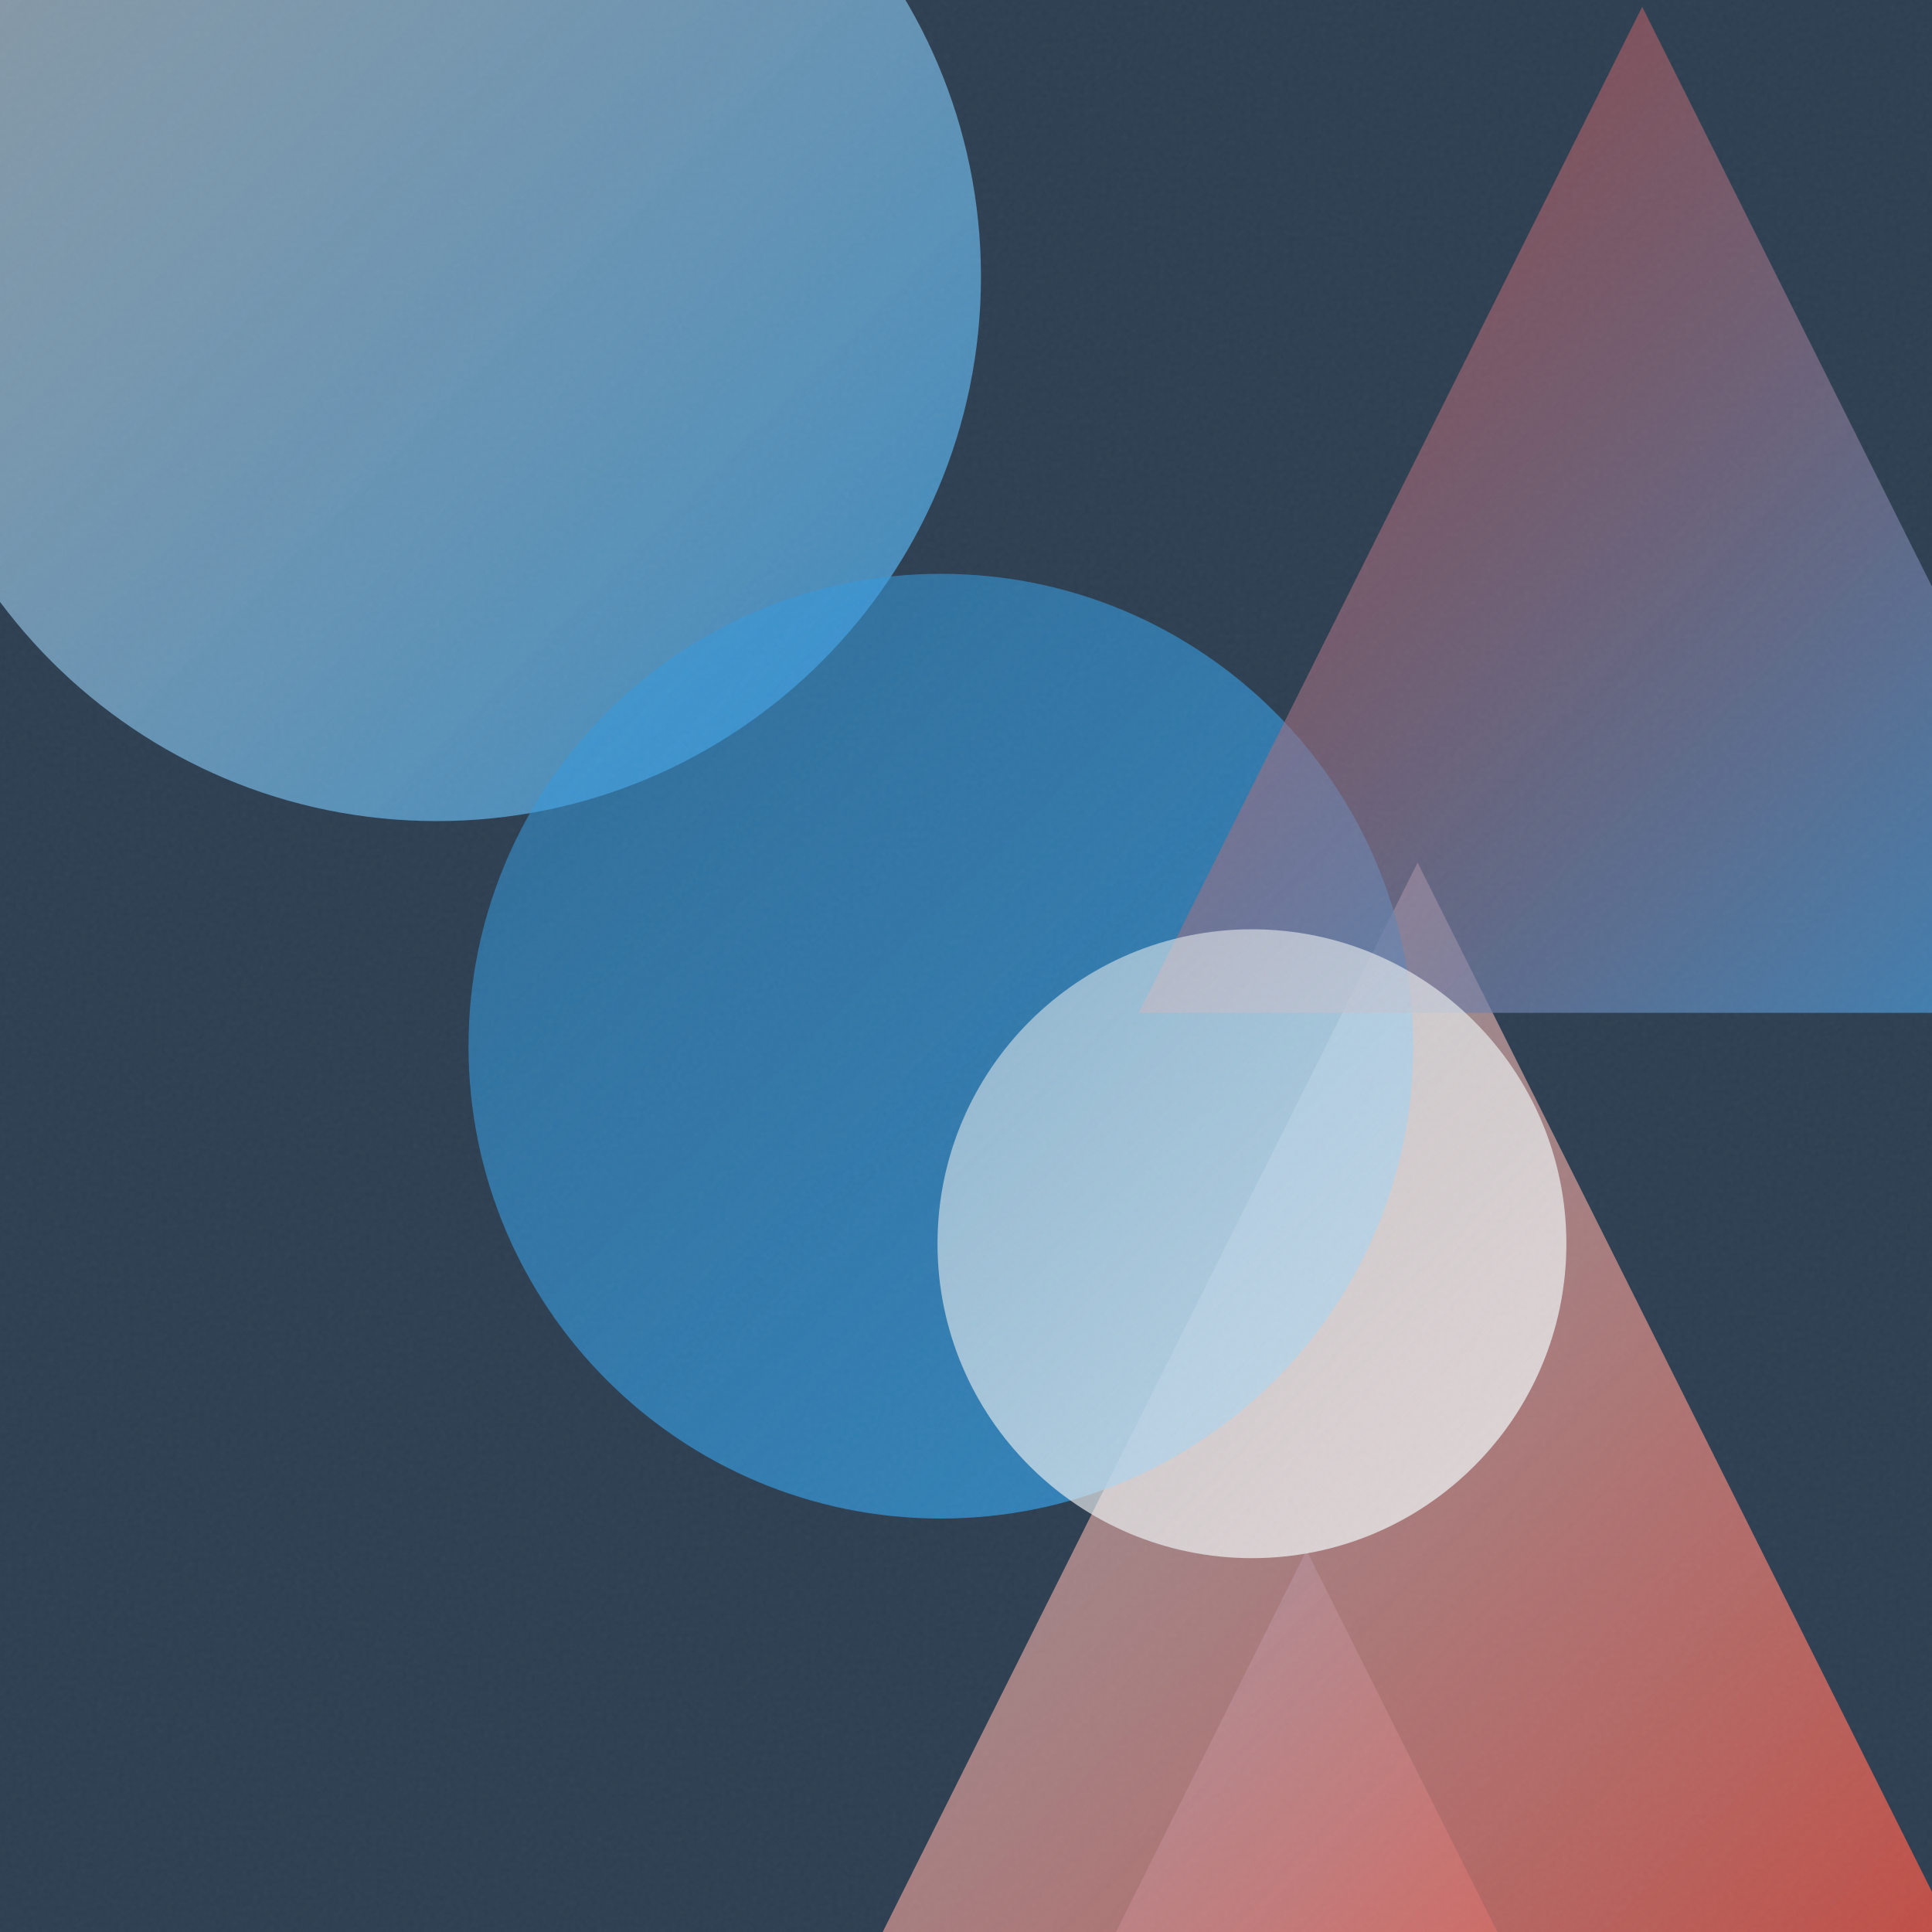
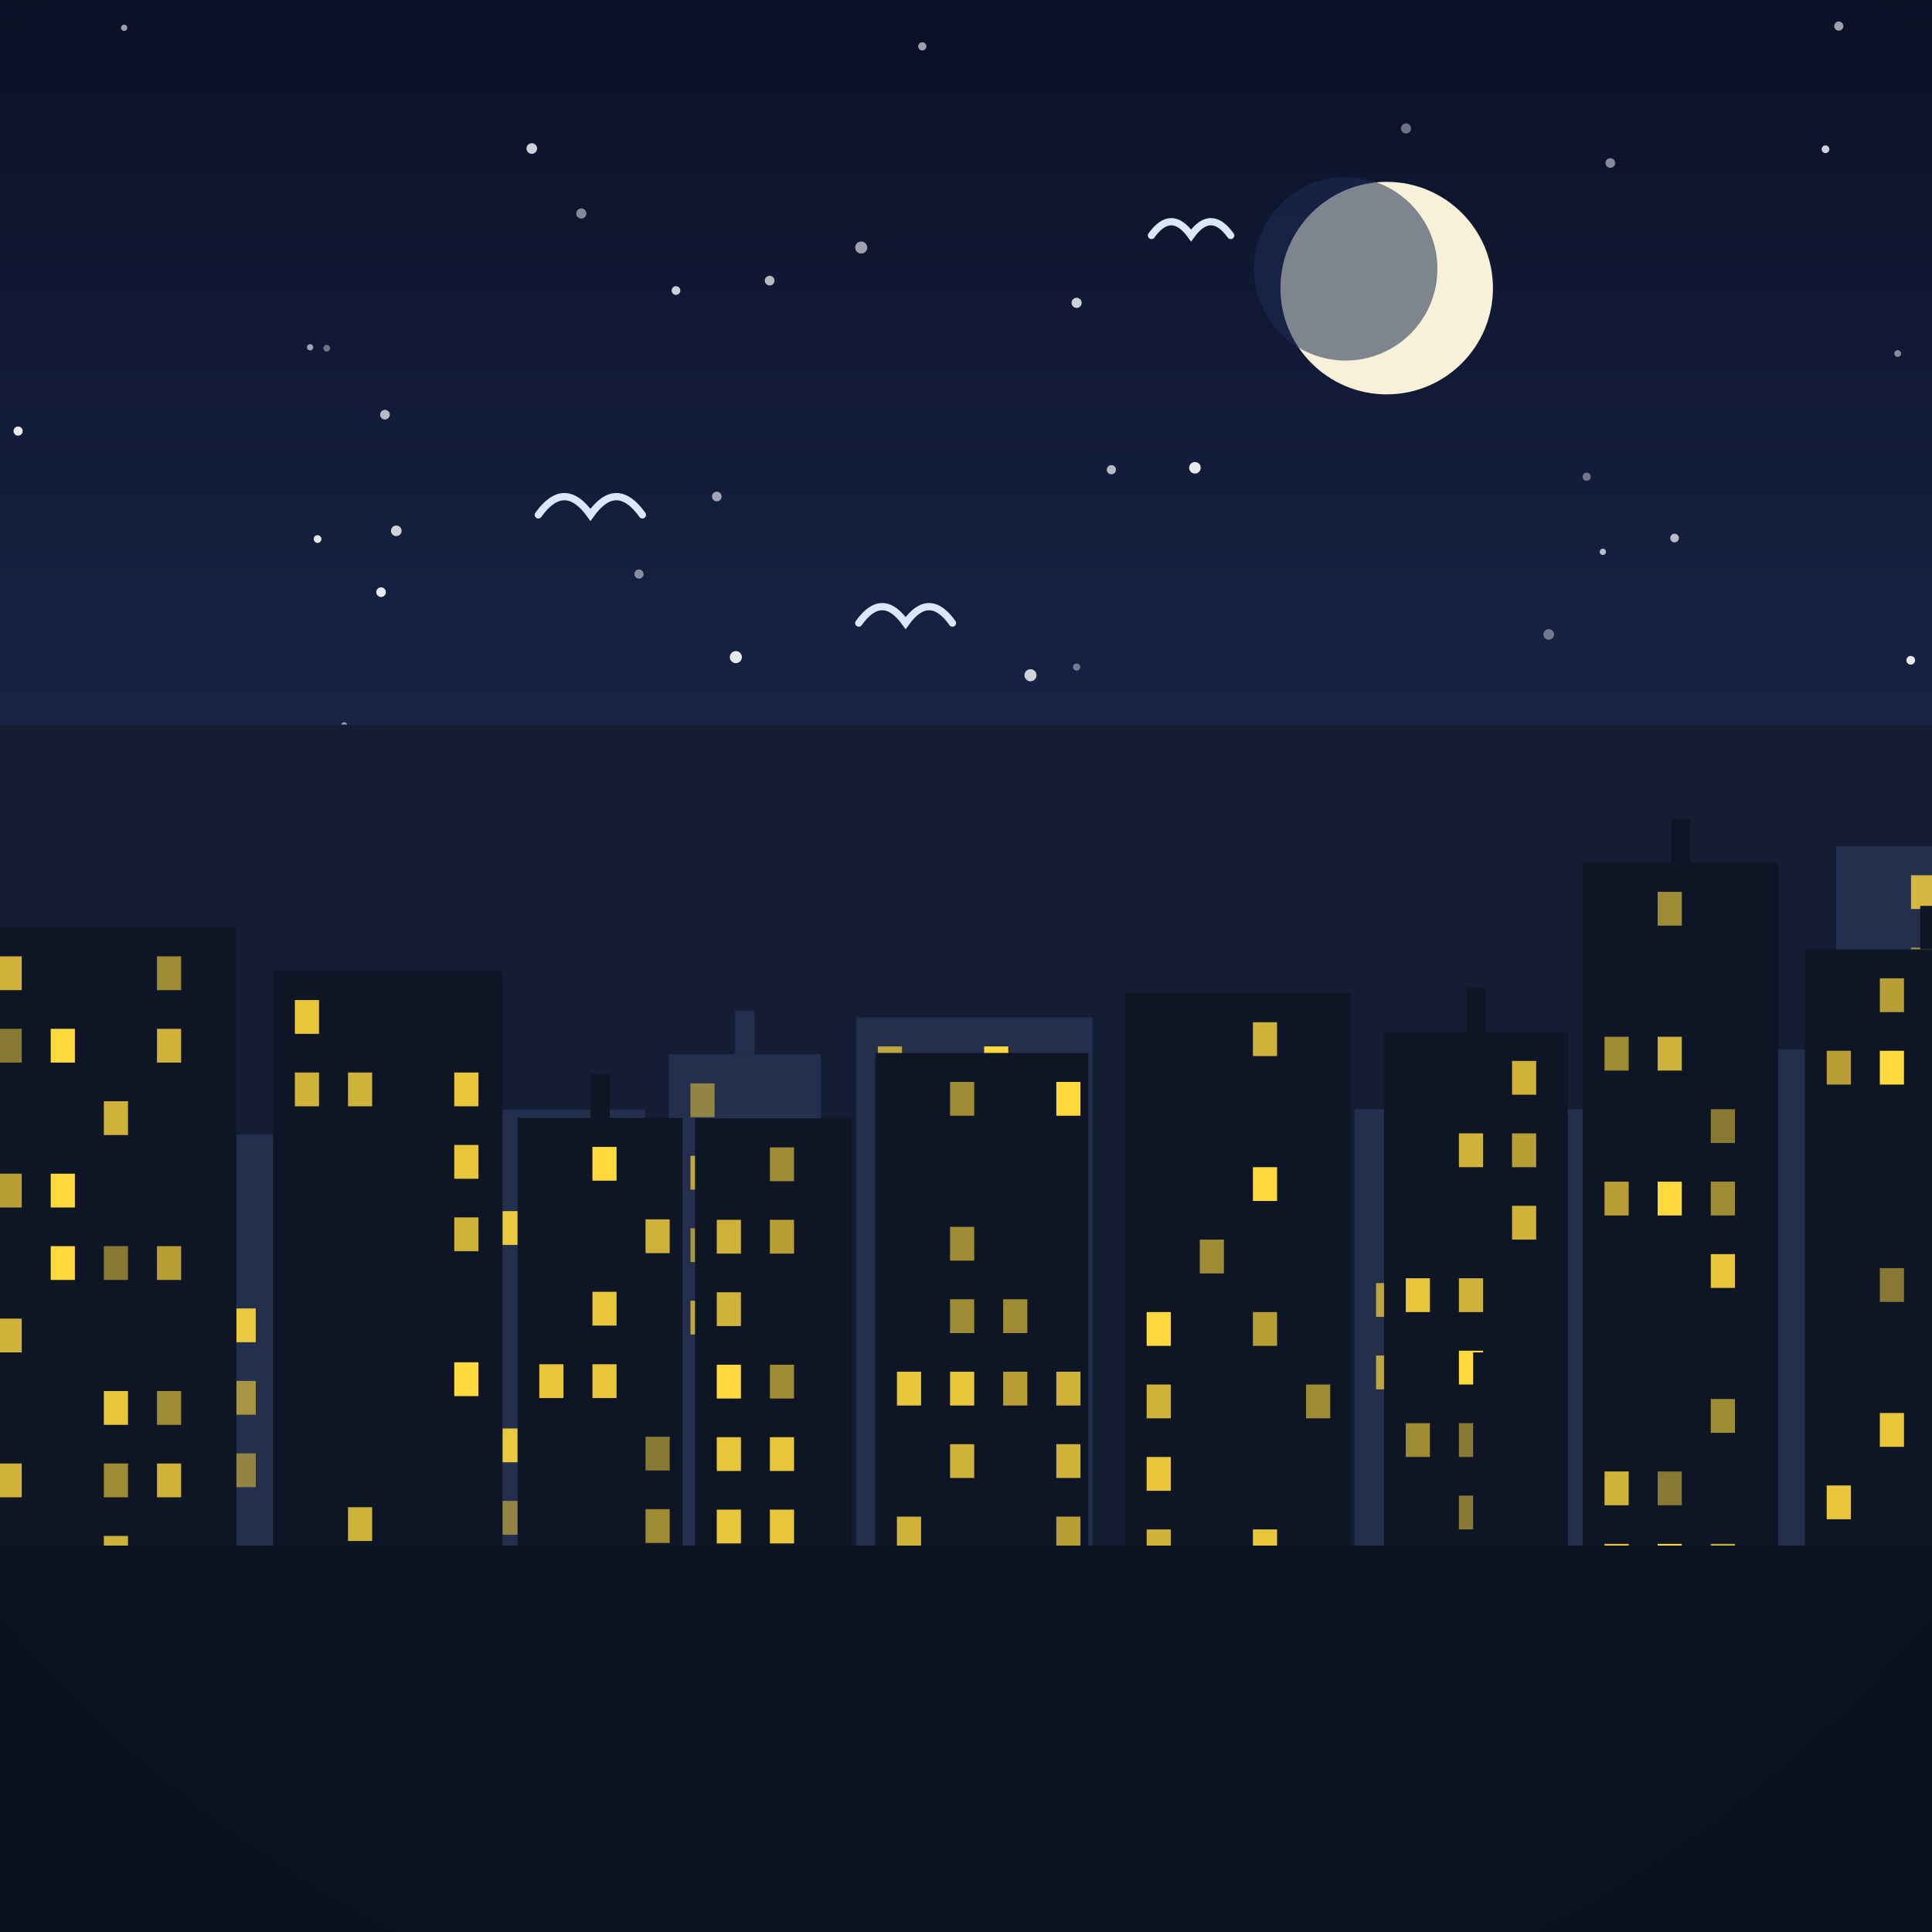
- <svg xmlns="http://www.w3.org/2000/svg" viewBox="0 0 400 400">
+ <svg xmlns="http://www.w3.org/2000/svg" viewBox="0 0 800 800">
  <defs>
-     <linearGradient id="g0" x1="197.4" y1="321.0" x2="343.7" y2="467.4" gradientUnits="userSpaceOnUse">
-       <stop offset="0" stop-color="#3498DB" stop-opacity="0.5" />
-       <stop offset="1" stop-color="#E74C3C" stop-opacity="0.8" />
+     <linearGradient id="sky" x1="0" y1="0" x2="0" y2="1">
+       <stop offset="0" stop-color="#0b1026" />
+       <stop offset="0.55" stop-color="#1d2b53" />
+       <stop offset="1" stop-color="#415a8f" />
    </linearGradient>
-     <linearGradient id="g1" x1="177.8" y1="178.6" x2="409.1" y2="409.9" gradientUnits="userSpaceOnUse">
-       <stop offset="0" stop-color="#ECF0F1" stop-opacity="0.5" />
-       <stop offset="1" stop-color="#E74C3C" stop-opacity="0.8" />
+     <radialGradient id="sunG" cx="0.38" cy="0.35" r="0.9">
+       <stop offset="0" stop-color="#fff3b0" />
+       <stop offset="1" stop-color="#ffb703" />
+     </radialGradient>
+     <linearGradient id="ground" x1="0" y1="0" x2="0" y2="1">
+       <stop offset="0" stop-color="#69b06f" />
+       <stop offset="1" stop-color="#3c7a44" />
    </linearGradient>
-     <linearGradient id="g2" x1="-22.3" y1="-55.5" x2="203.2" y2="170.0" gradientUnits="userSpaceOnUse">
-       <stop offset="0" stop-color="#ECF0F1" stop-opacity="0.5" />
-       <stop offset="1" stop-color="#3498DB" stop-opacity="0.8" />
+     <linearGradient id="sea" x1="0" y1="0" x2="0" y2="1">
+       <stop offset="0" stop-color="#3d9bc4" />
+       <stop offset="1" stop-color="#1668a0" />
    </linearGradient>
-     <linearGradient id="g3" x1="97.1" y1="118.8" x2="292.6" y2="314.4" gradientUnits="userSpaceOnUse">
-       <stop offset="0" stop-color="#3498DB" stop-opacity="0.5" />
-       <stop offset="1" stop-color="#3498DB" stop-opacity="0.8" />
+     <linearGradient id="shade" x1="0" y1="0" x2="0" y2="1">
+       <stop offset="0" stop-color="#ffffff" stop-opacity="0.20" />
+       <stop offset="0.5" stop-color="#ffffff" stop-opacity="0" />
+       <stop offset="1" stop-color="#000000" stop-opacity="0.16" />
    </linearGradient>
-     <linearGradient id="g4" x1="235.8" y1="1.4" x2="444.1" y2="209.7" gradientUnits="userSpaceOnUse">
-       <stop offset="0" stop-color="#E74C3C" stop-opacity="0.5" />
-       <stop offset="1" stop-color="#3498DB" stop-opacity="0.8" />
-     </linearGradient>
-     <linearGradient id="g5" x1="194.1" y1="192.4" x2="324.3" y2="322.6" gradientUnits="userSpaceOnUse">
-       <stop offset="0" stop-color="#ECF0F1" stop-opacity="0.5" />
-       <stop offset="1" stop-color="#ECF0F1" stop-opacity="0.8" />
-     </linearGradient>
-     <filter id="n">
-       <feTurbulence type="fractalNoise" baseFrequency="0.9" numOctaves="2" stitchTiles="stitch" />
-       <feColorMatrix type="saturate" values="0" />
-     </filter>
+     <radialGradient id="vig" cx="0.5" cy="0.42" r="0.85">
+       <stop offset="0.72" stop-color="#000000" stop-opacity="0" />
+       <stop offset="1" stop-color="#000000" stop-opacity="0.20" />
+     </radialGradient>
  </defs>
-   <rect width="400" height="400" fill="#2C3E50" />
-   <path d="M 270.5 321.0 L 343.7 467.4 L 197.4 467.4 Z" fill="url(#g0)" />
-   <path d="M 293.5 178.6 L 409.1 409.9 L 177.8 409.9 Z" fill="url(#g1)" />
-   <circle cx="90.4" cy="57.3" r="112.7" fill="url(#g2)" />
-   <circle cx="194.8" cy="216.6" r="97.8" fill="url(#g3)" />
-   <path d="M 340.0 1.4 L 444.1 209.7 L 235.8 209.7 Z" fill="url(#g4)" />
-   <circle cx="259.2" cy="257.5" r="65.1" fill="url(#g5)" />
-   <rect width="400" height="400" filter="url(#n)" opacity="0.05" />
+   <rect width="800" height="800" fill="url(#sky)" />
+   <circle cx="742" cy="357.6" r="1.5" fill="#ffffff" opacity="0.4" />
+   <circle cx="51.4" cy="11.5" r="1.3" fill="#ffffff" opacity="0.6" />
+   <circle cx="755.9" cy="61.8" r="1.6" fill="#ffffff" opacity="0.8" />
+   <circle cx="220.2" cy="61.5" r="2.2" fill="#ffffff" opacity="0.8" />
+   <circle cx="264.6" cy="237.7" r="1.9" fill="#ffffff" opacity="0.5" />
+   <circle cx="159.4" cy="171.7" r="2" fill="#ffffff" opacity="0.7" />
+   <circle cx="641.3" cy="262.7" r="2.2" fill="#ffffff" opacity="0.4" />
+   <circle cx="135.3" cy="144.2" r="1.4" fill="#ffffff" opacity="0.4" />
+   <circle cx="296.8" cy="205.6" r="2" fill="#ffffff" opacity="0.6" />
+   <circle cx="304.7" cy="272.1" r="2.5" fill="#ffffff" opacity="0.9" />
+   <circle cx="202.9" cy="322.1" r="2.6" fill="#ffffff" opacity="0.5" />
+   <circle cx="373.1" cy="359.4" r="2.5" fill="#ffffff" opacity="0.5" />
+   <circle cx="356.6" cy="102.5" r="2.5" fill="#ffffff" opacity="0.6" />
+   <circle cx="279.9" cy="120.3" r="1.8" fill="#ffffff" opacity="0.8" />
+   <circle cx="460.2" cy="194.5" r="1.9" fill="#ffffff" opacity="0.7" />
+   <circle cx="663.7" cy="228.5" r="1.3" fill="#ffffff" opacity="0.7" />
+   <circle cx="740.5" cy="303.2" r="1.3" fill="#ffffff" opacity="0.6" />
+   <circle cx="240.7" cy="88.4" r="2.1" fill="#ffffff" opacity="0.5" />
+   <circle cx="99" cy="331.1" r="1.3" fill="#ffffff" opacity="0.6" />
+   <circle cx="55.1" cy="321.7" r="1.5" fill="#ffffff" opacity="0.5" />
+   <circle cx="666.8" cy="67.5" r="2" fill="#ffffff" opacity="0.5" />
+   <circle cx="50.7" cy="324.5" r="2.3" fill="#ffffff" opacity="0.5" />
+   <circle cx="557" cy="305.5" r="2.3" fill="#ffffff" opacity="0.6" />
+   <circle cx="761.4" cy="10.8" r="1.9" fill="#ffffff" opacity="0.6" />
+   <circle cx="128.4" cy="143.8" r="1.3" fill="#ffffff" opacity="0.6" />
+   <circle cx="426.7" cy="279.6" r="2.5" fill="#ffffff" opacity="0.8" />
+   <circle cx="142.5" cy="300.4" r="1.3" fill="#ffffff" opacity="0.6" />
+   <circle cx="791.2" cy="273.4" r="1.8" fill="#ffffff" opacity="0.9" />
+   <circle cx="2.2" cy="327.9" r="2.5" fill="#ffffff" opacity="0.9" />
+   <circle cx="363.9" cy="334.7" r="2" fill="#ffffff" opacity="0.5" />
+   <circle cx="582.2" cy="53.2" r="2.1" fill="#ffffff" opacity="0.4" />
+   <circle cx="693.4" cy="222.8" r="1.8" fill="#ffffff" opacity="0.7" />
+   <circle cx="664.7" cy="349.5" r="2" fill="#ffffff" opacity="0.7" />
+   <circle cx="7.5" cy="178.5" r="1.9" fill="#ffffff" opacity="0.9" />
+   <circle cx="445.8" cy="125.4" r="2.1" fill="#ffffff" opacity="0.8" />
+   <circle cx="381.9" cy="19.2" r="1.7" fill="#ffffff" opacity="0.6" />
+   <circle cx="785.8" cy="146.4" r="1.4" fill="#ffffff" opacity="0.5" />
+   <circle cx="657" cy="197.4" r="1.7" fill="#ffffff" opacity="0.4" />
+   <circle cx="318.7" cy="116.2" r="2" fill="#ffffff" opacity="0.7" />
+   <circle cx="494.8" cy="193.7" r="2.4" fill="#ffffff" opacity="0.9" />
+   <circle cx="157.8" cy="245.2" r="2" fill="#ffffff" opacity="0.9" />
+   <circle cx="569.9" cy="153.5" r="2.6" fill="#ffffff" opacity="0.4" />
+   <circle cx="406.8" cy="341.3" r="1.5" fill="#ffffff" opacity="0.6" />
+   <circle cx="164.1" cy="219.8" r="2.2" fill="#ffffff" opacity="0.8" />
+   <circle cx="131.5" cy="223.2" r="1.6" fill="#ffffff" opacity="0.9" />
+   <circle cx="445.8" cy="276.2" r="1.5" fill="#ffffff" opacity="0.4" />
+   <circle cx="574.2" cy="119.3" r="44" fill="#f6f1d8" />
+   <circle cx="557.2" cy="111.3" r="38" fill="#1d2b53" opacity="0.55" />
+   <path d="M0 684 L0 557.5 Q 200 487.5 400 592.8 Q 600 522.8 800 564.2 L800 684 Z" fill="#478551" />
+   <path d="M0 730 L0 614.8 Q 200 560.8 400 612.9 Q 600 558.9 800 594.4 L800 730 Z" fill="#5da464" />
+   <rect y="640" width="800" height="160" fill="url(#ground)" />
+   <path d="M 476.8 97.5 Q 485 86.1 493.2 97.5 Q 501.4 86.1 509.6 97.5" fill="none" stroke="#dbe7ff" stroke-width="3" stroke-linecap="round" />
+   <path d="M 222.9 213.2 Q 233.7 198.1 244.5 213.2 Q 255.2 198.1 266 213.2" fill="none" stroke="#dbe7ff" stroke-width="3" stroke-linecap="round" />
+   <path d="M 355.6 258 Q 365.3 244.4 375 258 Q 384.7 244.4 394.4 258" fill="none" stroke="#dbe7ff" stroke-width="3" stroke-linecap="round" />
+   <g transform="translate(400 0) scale(1 1) translate(-400 0)">
+     <rect y="300" width="800" height="500" fill="#141d33" />
+     <rect x="-10" y="417.8" width="89" height="222.2" fill="#232f4d" />
+     <rect x="-1" y="429.8" width="10" height="14" fill="#ffd93d" opacity="0.8" />
+     <rect x="-1" y="459.8" width="10" height="14" fill="#ffd93d" opacity="0.7" />
+     <rect x="-1" y="519.8" width="10" height="14" fill="#ffd93d" opacity="0.7" />
+     <rect x="-1" y="549.8" width="10" height="14" fill="#ffd93d" opacity="0.7" />
+     <rect x="-1" y="579.8" width="10" height="14" fill="#ffd93d" opacity="0.9" />
+     <rect x="21" y="459.8" width="10" height="14" fill="#ffd93d" opacity="0.9" />
+     <rect x="21" y="489.8" width="10" height="14" fill="#ffd93d" opacity="0.6" />
+     <rect x="21" y="549.8" width="10" height="14" fill="#ffd93d" opacity="0.6" />
+     <rect x="43" y="429.8" width="10" height="14" fill="#ffd93d" opacity="0.8" />
+     <rect x="43" y="549.8" width="10" height="14" fill="#ffd93d" opacity="0.9" />
+     <rect x="43" y="579.8" width="10" height="14" fill="#ffd93d" opacity="0.6" />
+     <rect x="65" y="489.8" width="10" height="14" fill="#ffd93d" opacity="0.7" />
+     <rect x="65" y="519.8" width="10" height="14" fill="#ffd93d" opacity="1" />
+     <rect x="65" y="579.8" width="10" height="14" fill="#ffd93d" opacity="0.8" />
+     <rect x="86.9" y="469.8" width="84.1" height="170.2" fill="#232f4d" />
+     <rect x="125" y="451.8" width="8" height="18" fill="#232f4d" />
+     <rect x="95.9" y="541.8" width="10" height="14" fill="#ffd93d" opacity="0.9" />
+     <rect x="95.9" y="571.8" width="10" height="14" fill="#ffd93d" opacity="0.6" />
+     <rect x="95.9" y="601.8" width="10" height="14" fill="#ffd93d" opacity="0.5" />
+     <rect x="117.9" y="481.8" width="10" height="14" fill="#ffd93d" opacity="0.6" />
+     <rect x="139.9" y="481.8" width="10" height="14" fill="#ffd93d" opacity="0.9" />
+     <rect x="139.9" y="511.8" width="10" height="14" fill="#ffd93d" opacity="0.5" />
+     <rect x="139.9" y="571.8" width="10" height="14" fill="#ffd93d" opacity="0.6" />
+     <rect x="176.8" y="459.5" width="90.3" height="180.5" fill="#232f4d" />
+     <rect x="185.8" y="561.5" width="10" height="14" fill="#ffd93d" opacity="0.6" />
+     <rect x="207.8" y="501.5" width="10" height="14" fill="#ffd93d" opacity="0.9" />
+     <rect x="207.8" y="591.5" width="10" height="14" fill="#ffd93d" opacity="0.9" />
+     <rect x="207.8" y="621.5" width="10" height="14" fill="#ffd93d" opacity="0.5" />
+     <rect x="229.8" y="471.5" width="10" height="14" fill="#ffd93d" opacity="0.5" />
+     <rect x="229.8" y="561.5" width="10" height="14" fill="#ffd93d" opacity="0.6" />
+     <rect x="251.8" y="561.5" width="10" height="14" fill="#ffd93d" opacity="0.8" />
+     <rect x="276.9" y="436.6" width="62.9" height="203.4" fill="#232f4d" />
+     <rect x="304.4" y="418.6" width="8" height="18" fill="#232f4d" />
+     <rect x="285.9" y="448.6" width="10" height="14" fill="#ffd93d" opacity="0.5" />
+     <rect x="285.9" y="478.6" width="10" height="14" fill="#ffd93d" opacity="0.7" />
+     <rect x="285.9" y="508.6" width="10" height="14" fill="#ffd93d" opacity="0.6" />
+     <rect x="285.9" y="538.6" width="10" height="14" fill="#ffd93d" opacity="0.7" />
+     <rect x="307.9" y="478.6" width="10" height="14" fill="#ffd93d" opacity="0.9" />
+     <rect x="307.9" y="598.6" width="10" height="14" fill="#ffd93d" opacity="0.6" />
+     <rect x="354.5" y="421.3" width="97.9" height="218.7" fill="#232f4d" />
+     <rect x="363.5" y="433.3" width="10" height="14" fill="#ffd93d" opacity="0.7" />
+     <rect x="363.5" y="583.3" width="10" height="14" fill="#ffd93d" opacity="0.8" />
+     <rect x="385.5" y="523.3" width="10" height="14" fill="#ffd93d" opacity="0.7" />
+     <rect x="385.5" y="553.3" width="10" height="14" fill="#ffd93d" opacity="0.5" />
+     <rect x="385.5" y="583.3" width="10" height="14" fill="#ffd93d" opacity="0.7" />
+     <rect x="407.5" y="433.3" width="10" height="14" fill="#ffd93d" opacity="1" />
+     <rect x="407.5" y="463.3" width="10" height="14" fill="#ffd93d" opacity="0.8" />
+     <rect x="407.5" y="493.3" width="10" height="14" fill="#ffd93d" opacity="1" />
+     <rect x="407.5" y="613.3" width="10" height="14" fill="#ffd93d" opacity="0.8" />
+     <rect x="429.5" y="463.3" width="10" height="14" fill="#ffd93d" opacity="0.7" />
+     <rect x="466.5" y="468.9" width="84.3" height="171.1" fill="#232f4d" />
+     <rect x="504.7" y="450.9" width="8" height="18" fill="#232f4d" />
+     <rect x="475.5" y="570.9" width="10" height="14" fill="#ffd93d" opacity="1" />
+     <rect x="475.5" y="600.9" width="10" height="14" fill="#ffd93d" opacity="0.8" />
+     <rect x="497.5" y="510.9" width="10" height="14" fill="#ffd93d" opacity="0.9" />
+     <rect x="497.5" y="540.9" width="10" height="14" fill="#ffd93d" opacity="0.6" />
+     <rect x="497.5" y="570.9" width="10" height="14" fill="#ffd93d" opacity="0.6" />
+     <rect x="497.5" y="600.9" width="10" height="14" fill="#ffd93d" opacity="0.8" />
+     <rect x="519.5" y="540.9" width="10" height="14" fill="#ffd93d" opacity="1" />
+     <rect x="560.8" y="459.3" width="115.6" height="180.7" fill="#232f4d" />
+     <rect x="569.8" y="531.3" width="10" height="14" fill="#ffd93d" opacity="0.7" />
+     <rect x="569.8" y="561.3" width="10" height="14" fill="#ffd93d" opacity="0.7" />
+     <rect x="591.8" y="531.3" width="10" height="14" fill="#ffd93d" opacity="1" />
+     <rect x="613.8" y="471.3" width="10" height="14" fill="#ffd93d" opacity="0.8" />
+     <rect x="613.8" y="591.3" width="10" height="14" fill="#ffd93d" opacity="0.5" />
+     <rect x="635.8" y="591.3" width="10" height="14" fill="#ffd93d" opacity="0.6" />
+     <rect x="635.8" y="621.3" width="10" height="14" fill="#ffd93d" opacity="0.7" />
+     <rect x="657.8" y="471.3" width="10" height="14" fill="#ffd93d" opacity="0.8" />
+     <rect x="657.8" y="501.3" width="10" height="14" fill="#ffd93d" opacity="0.5" />
+     <rect x="657.8" y="561.3" width="10" height="14" fill="#ffd93d" opacity="0.6" />
+     <rect x="657.8" y="591.3" width="10" height="14" fill="#ffd93d" opacity="0.7" />
+     <rect x="690" y="434.5" width="62.7" height="205.5" fill="#232f4d" />
+     <rect x="717.3" y="416.5" width="8" height="18" fill="#232f4d" />
+     <rect x="699" y="446.5" width="10" height="14" fill="#ffd93d" opacity="0.8" />
+     <rect x="699" y="476.5" width="10" height="14" fill="#ffd93d" opacity="0.5" />
+     <rect x="699" y="596.5" width="10" height="14" fill="#ffd93d" opacity="0.5" />
+     <rect x="721" y="506.5" width="10" height="14" fill="#ffd93d" opacity="0.7" />
+     <rect x="721" y="596.5" width="10" height="14" fill="#ffd93d" opacity="0.7" />
+     <rect x="760.3" y="350.4" width="89.9" height="289.6" fill="#232f4d" />
+     <rect x="769.3" y="542.4" width="10" height="14" fill="#ffd93d" opacity="0.5" />
+     <rect x="791.3" y="362.4" width="10" height="14" fill="#ffd93d" opacity="0.8" />
+     <rect x="791.3" y="392.4" width="10" height="14" fill="#ffd93d" opacity="0.6" />
+     <rect x="791.3" y="422.4" width="10" height="14" fill="#ffd93d" opacity="0.8" />
+     <rect x="791.3" y="602.4" width="10" height="14" fill="#ffd93d" opacity="0.8" />
+     <rect x="813.3" y="362.4" width="10" height="14" fill="#ffd93d" opacity="1" />
+     <rect x="813.3" y="392.4" width="10" height="14" fill="#ffd93d" opacity="0.9" />
+     <rect x="813.3" y="452.4" width="10" height="14" fill="#ffd93d" opacity="0.9" />
+     <rect x="813.3" y="482.4" width="10" height="14" fill="#ffd93d" opacity="0.7" />
+     <rect x="813.3" y="572.4" width="10" height="14" fill="#ffd93d" opacity="0.9" />
+     <rect x="813.3" y="602.4" width="10" height="14" fill="#ffd93d" opacity="0.8" />
+     <rect x="835.3" y="422.4" width="10" height="14" fill="#ffd93d" opacity="0.6" />
+     <rect x="835.3" y="512.4" width="10" height="14" fill="#ffd93d" opacity="0.7" />
+     <rect x="-10" y="384" width="107.9" height="284" fill="#0e1626" />
+     <rect x="-1" y="396" width="10" height="14" fill="#ffd93d" opacity="0.8" />
+     <rect x="-1" y="426" width="10" height="14" fill="#ffd93d" opacity="0.5" />
+     <rect x="-1" y="486" width="10" height="14" fill="#ffd93d" opacity="0.7" />
+     <rect x="-1" y="546" width="10" height="14" fill="#ffd93d" opacity="0.8" />
+     <rect x="-1" y="606" width="10" height="14" fill="#ffd93d" opacity="0.8" />
+     <rect x="21" y="426" width="10" height="14" fill="#ffd93d" opacity="1" />
+     <rect x="21" y="486" width="10" height="14" fill="#ffd93d" opacity="1" />
+     <rect x="21" y="516" width="10" height="14" fill="#ffd93d" opacity="1" />
+     <rect x="43" y="456" width="10" height="14" fill="#ffd93d" opacity="0.8" />
+     <rect x="43" y="516" width="10" height="14" fill="#ffd93d" opacity="0.5" />
+     <rect x="43" y="576" width="10" height="14" fill="#ffd93d" opacity="0.9" />
+     <rect x="43" y="606" width="10" height="14" fill="#ffd93d" opacity="0.6" />
+     <rect x="43" y="636" width="10" height="14" fill="#ffd93d" opacity="0.8" />
+     <rect x="65" y="396" width="10" height="14" fill="#ffd93d" opacity="0.6" />
+     <rect x="65" y="426" width="10" height="14" fill="#ffd93d" opacity="0.8" />
+     <rect x="65" y="516" width="10" height="14" fill="#ffd93d" opacity="0.7" />
+     <rect x="65" y="576" width="10" height="14" fill="#ffd93d" opacity="0.6" />
+     <rect x="65" y="606" width="10" height="14" fill="#ffd93d" opacity="0.8" />
+     <rect x="113.1" y="402.1" width="95" height="265.9" fill="#0e1626" />
+     <rect x="122.1" y="414.1" width="10" height="14" fill="#ffd93d" opacity="0.9" />
+     <rect x="122.1" y="444.1" width="10" height="14" fill="#ffd93d" opacity="0.8" />
+     <rect x="144.1" y="444.1" width="10" height="14" fill="#ffd93d" opacity="0.8" />
+     <rect x="144.1" y="624.1" width="10" height="14" fill="#ffd93d" opacity="0.8" />
+     <rect x="188.1" y="444.1" width="10" height="14" fill="#ffd93d" opacity="0.9" />
+     <rect x="188.1" y="474.1" width="10" height="14" fill="#ffd93d" opacity="0.9" />
+     <rect x="188.1" y="504.1" width="10" height="14" fill="#ffd93d" opacity="0.8" />
+     <rect x="188.1" y="564.1" width="10" height="14" fill="#ffd93d" opacity="1" />
+     <rect x="214.3" y="462.9" width="68.3" height="205.1" fill="#0e1626" />
+     <rect x="244.5" y="444.9" width="8" height="18" fill="#0e1626" />
+     <rect x="223.3" y="564.9" width="10" height="14" fill="#ffd93d" opacity="0.9" />
+     <rect x="245.3" y="474.9" width="10" height="14" fill="#ffd93d" opacity="1" />
+     <rect x="245.3" y="534.9" width="10" height="14" fill="#ffd93d" opacity="0.9" />
+     <rect x="245.3" y="564.9" width="10" height="14" fill="#ffd93d" opacity="0.9" />
+     <rect x="267.3" y="504.9" width="10" height="14" fill="#ffd93d" opacity="0.8" />
+     <rect x="267.3" y="594.9" width="10" height="14" fill="#ffd93d" opacity="0.5" />
+     <rect x="267.3" y="624.9" width="10" height="14" fill="#ffd93d" opacity="0.6" />
+     <rect x="287.8" y="463.1" width="65.2" height="204.9" fill="#0e1626" />
+     <rect x="296.8" y="505.1" width="10" height="14" fill="#ffd93d" opacity="0.8" />
+     <rect x="296.8" y="535.1" width="10" height="14" fill="#ffd93d" opacity="0.8" />
+     <rect x="296.8" y="565.1" width="10" height="14" fill="#ffd93d" opacity="1" />
+     <rect x="296.8" y="595.1" width="10" height="14" fill="#ffd93d" opacity="0.9" />
+     <rect x="296.8" y="625.1" width="10" height="14" fill="#ffd93d" opacity="0.9" />
+     <rect x="318.8" y="475.1" width="10" height="14" fill="#ffd93d" opacity="0.6" />
+     <rect x="318.8" y="505.1" width="10" height="14" fill="#ffd93d" opacity="0.7" />
+     <rect x="318.8" y="565.1" width="10" height="14" fill="#ffd93d" opacity="0.6" />
+     <rect x="318.8" y="595.1" width="10" height="14" fill="#ffd93d" opacity="0.9" />
+     <rect x="318.8" y="625.1" width="10" height="14" fill="#ffd93d" opacity="0.9" />
+     <rect x="362.4" y="436" width="88.2" height="232" fill="#0e1626" />
+     <rect x="371.4" y="568" width="10" height="14" fill="#ffd93d" opacity="0.9" />
+     <rect x="371.4" y="628" width="10" height="14" fill="#ffd93d" opacity="0.8" />
+     <rect x="393.4" y="448" width="10" height="14" fill="#ffd93d" opacity="0.6" />
+     <rect x="393.4" y="508" width="10" height="14" fill="#ffd93d" opacity="0.6" />
+     <rect x="393.4" y="538" width="10" height="14" fill="#ffd93d" opacity="0.6" />
+     <rect x="393.4" y="568" width="10" height="14" fill="#ffd93d" opacity="0.9" />
+     <rect x="393.4" y="598" width="10" height="14" fill="#ffd93d" opacity="0.8" />
+     <rect x="415.4" y="538" width="10" height="14" fill="#ffd93d" opacity="0.6" />
+     <rect x="415.4" y="568" width="10" height="14" fill="#ffd93d" opacity="0.7" />
+     <rect x="437.4" y="448" width="10" height="14" fill="#ffd93d" opacity="1" />
+     <rect x="437.4" y="568" width="10" height="14" fill="#ffd93d" opacity="0.8" />
+     <rect x="437.4" y="598" width="10" height="14" fill="#ffd93d" opacity="0.8" />
+     <rect x="437.4" y="628" width="10" height="14" fill="#ffd93d" opacity="0.7" />
+     <rect x="465.8" y="411.3" width="93.7" height="256.7" fill="#0e1626" />
+     <rect x="474.8" y="543.3" width="10" height="14" fill="#ffd93d" opacity="1" />
+     <rect x="474.8" y="573.3" width="10" height="14" fill="#ffd93d" opacity="0.8" />
+     <rect x="474.8" y="603.3" width="10" height="14" fill="#ffd93d" opacity="0.9" />
+     <rect x="474.8" y="633.3" width="10" height="14" fill="#ffd93d" opacity="0.8" />
+     <rect x="496.8" y="513.3" width="10" height="14" fill="#ffd93d" opacity="0.6" />
+     <rect x="518.8" y="423.3" width="10" height="14" fill="#ffd93d" opacity="0.8" />
+     <rect x="518.8" y="483.3" width="10" height="14" fill="#ffd93d" opacity="1" />
+     <rect x="518.8" y="543.3" width="10" height="14" fill="#ffd93d" opacity="0.7" />
+     <rect x="518.8" y="633.3" width="10" height="14" fill="#ffd93d" opacity="0.9" />
+     <rect x="540.8" y="573.3" width="10" height="14" fill="#ffd93d" opacity="0.6" />
+     <rect x="573.1" y="427.3" width="76.1" height="240.7" fill="#0e1626" />
+     <rect x="607.2" y="409.3" width="8" height="18" fill="#0e1626" />
+     <rect x="582.1" y="529.3" width="10" height="14" fill="#ffd93d" opacity="0.9" />
+     <rect x="582.1" y="589.3" width="10" height="14" fill="#ffd93d" opacity="0.6" />
+     <rect x="582.1" y="649.3" width="10" height="14" fill="#ffd93d" opacity="0.9" />
+     <rect x="604.1" y="469.3" width="10" height="14" fill="#ffd93d" opacity="0.8" />
+     <rect x="604.1" y="529.3" width="10" height="14" fill="#ffd93d" opacity="0.8" />
+     <rect x="604.1" y="559.3" width="10" height="14" fill="#ffd93d" opacity="1" />
+     <rect x="604.1" y="589.3" width="10" height="14" fill="#ffd93d" opacity="0.5" />
+     <rect x="604.1" y="619.3" width="10" height="14" fill="#ffd93d" opacity="0.5" />
+     <rect x="604.1" y="649.3" width="10" height="14" fill="#ffd93d" opacity="0.9" />
+     <rect x="626.1" y="439.3" width="10" height="14" fill="#ffd93d" opacity="0.8" />
+     <rect x="626.1" y="469.3" width="10" height="14" fill="#ffd93d" opacity="0.7" />
+     <rect x="626.1" y="499.3" width="10" height="14" fill="#ffd93d" opacity="0.8" />
+     <rect x="626.1" y="619.3" width="10" height="14" fill="#ffd93d" opacity="0.7" />
+     <rect x="626.1" y="649.3" width="10" height="14" fill="#ffd93d" opacity="0.9" />
+     <rect x="655.4" y="357.3" width="80.9" height="310.7" fill="#0e1626" />
+     <rect x="691.9" y="339.3" width="8" height="18" fill="#0e1626" />
+     <rect x="664.4" y="429.3" width="10" height="14" fill="#ffd93d" opacity="0.6" />
+     <rect x="664.4" y="489.3" width="10" height="14" fill="#ffd93d" opacity="0.7" />
+     <rect x="664.4" y="609.3" width="10" height="14" fill="#ffd93d" opacity="0.8" />
+     <rect x="664.4" y="639.3" width="10" height="14" fill="#ffd93d" opacity="0.9" />
+     <rect x="686.4" y="369.3" width="10" height="14" fill="#ffd93d" opacity="0.6" />
+     <rect x="686.4" y="429.3" width="10" height="14" fill="#ffd93d" opacity="0.8" />
+     <rect x="686.4" y="489.3" width="10" height="14" fill="#ffd93d" opacity="1" />
+     <rect x="686.4" y="609.3" width="10" height="14" fill="#ffd93d" opacity="0.5" />
+     <rect x="686.4" y="639.3" width="10" height="14" fill="#ffd93d" opacity="1" />
+     <rect x="708.4" y="459.3" width="10" height="14" fill="#ffd93d" opacity="0.5" />
+     <rect x="708.4" y="489.3" width="10" height="14" fill="#ffd93d" opacity="0.6" />
+     <rect x="708.4" y="519.3" width="10" height="14" fill="#ffd93d" opacity="0.9" />
+     <rect x="708.4" y="579.3" width="10" height="14" fill="#ffd93d" opacity="0.6" />
+     <rect x="708.4" y="639.3" width="10" height="14" fill="#ffd93d" opacity="0.8" />
+     <rect x="747.4" y="393.1" width="103.4" height="274.9" fill="#0e1626" />
+     <rect x="795.1" y="375.1" width="8" height="18" fill="#0e1626" />
+     <rect x="756.4" y="435.1" width="10" height="14" fill="#ffd93d" opacity="0.7" />
+     <rect x="756.4" y="615.1" width="10" height="14" fill="#ffd93d" opacity="0.9" />
+     <rect x="778.4" y="405.1" width="10" height="14" fill="#ffd93d" opacity="0.7" />
+     <rect x="778.4" y="435.1" width="10" height="14" fill="#ffd93d" opacity="1" />
+     <rect x="778.4" y="525.1" width="10" height="14" fill="#ffd93d" opacity="0.5" />
+     <rect x="778.4" y="585.1" width="10" height="14" fill="#ffd93d" opacity="0.9" />
+     <rect x="778.4" y="645.1" width="10" height="14" fill="#ffd93d" opacity="0.5" />
+     <rect x="800.4" y="435.1" width="10" height="14" fill="#ffd93d" opacity="0.5" />
+     <rect x="800.4" y="465.1" width="10" height="14" fill="#ffd93d" opacity="1" />
+     <rect x="800.4" y="495.1" width="10" height="14" fill="#ffd93d" opacity="0.8" />
+     <rect x="800.4" y="525.1" width="10" height="14" fill="#ffd93d" opacity="1" />
+     <rect x="800.4" y="585.1" width="10" height="14" fill="#ffd93d" opacity="0.9" />
+     <rect x="800.4" y="645.1" width="10" height="14" fill="#ffd93d" opacity="0.9" />
+     <rect x="822.4" y="405.1" width="10" height="14" fill="#ffd93d" opacity="0.6" />
+     <rect x="822.4" y="495.1" width="10" height="14" fill="#ffd93d" opacity="0.8" />
+     <rect x="822.4" y="525.1" width="10" height="14" fill="#ffd93d" opacity="0.7" />
+     <rect x="822.4" y="555.1" width="10" height="14" fill="#ffd93d" opacity="0.5" />
+     <rect x="822.4" y="585.1" width="10" height="14" fill="#ffd93d" opacity="1" />
+     <rect y="640" width="800" height="160" fill="#0a1120" />
+     <path d="M610 640 L610 560 L646 560 L646 640 M618 560 L618 534 L638 534 L638 560" fill="#0e1626" />
+   </g>
+   <rect width="800" height="800" fill="url(#vig)" />
</svg>
